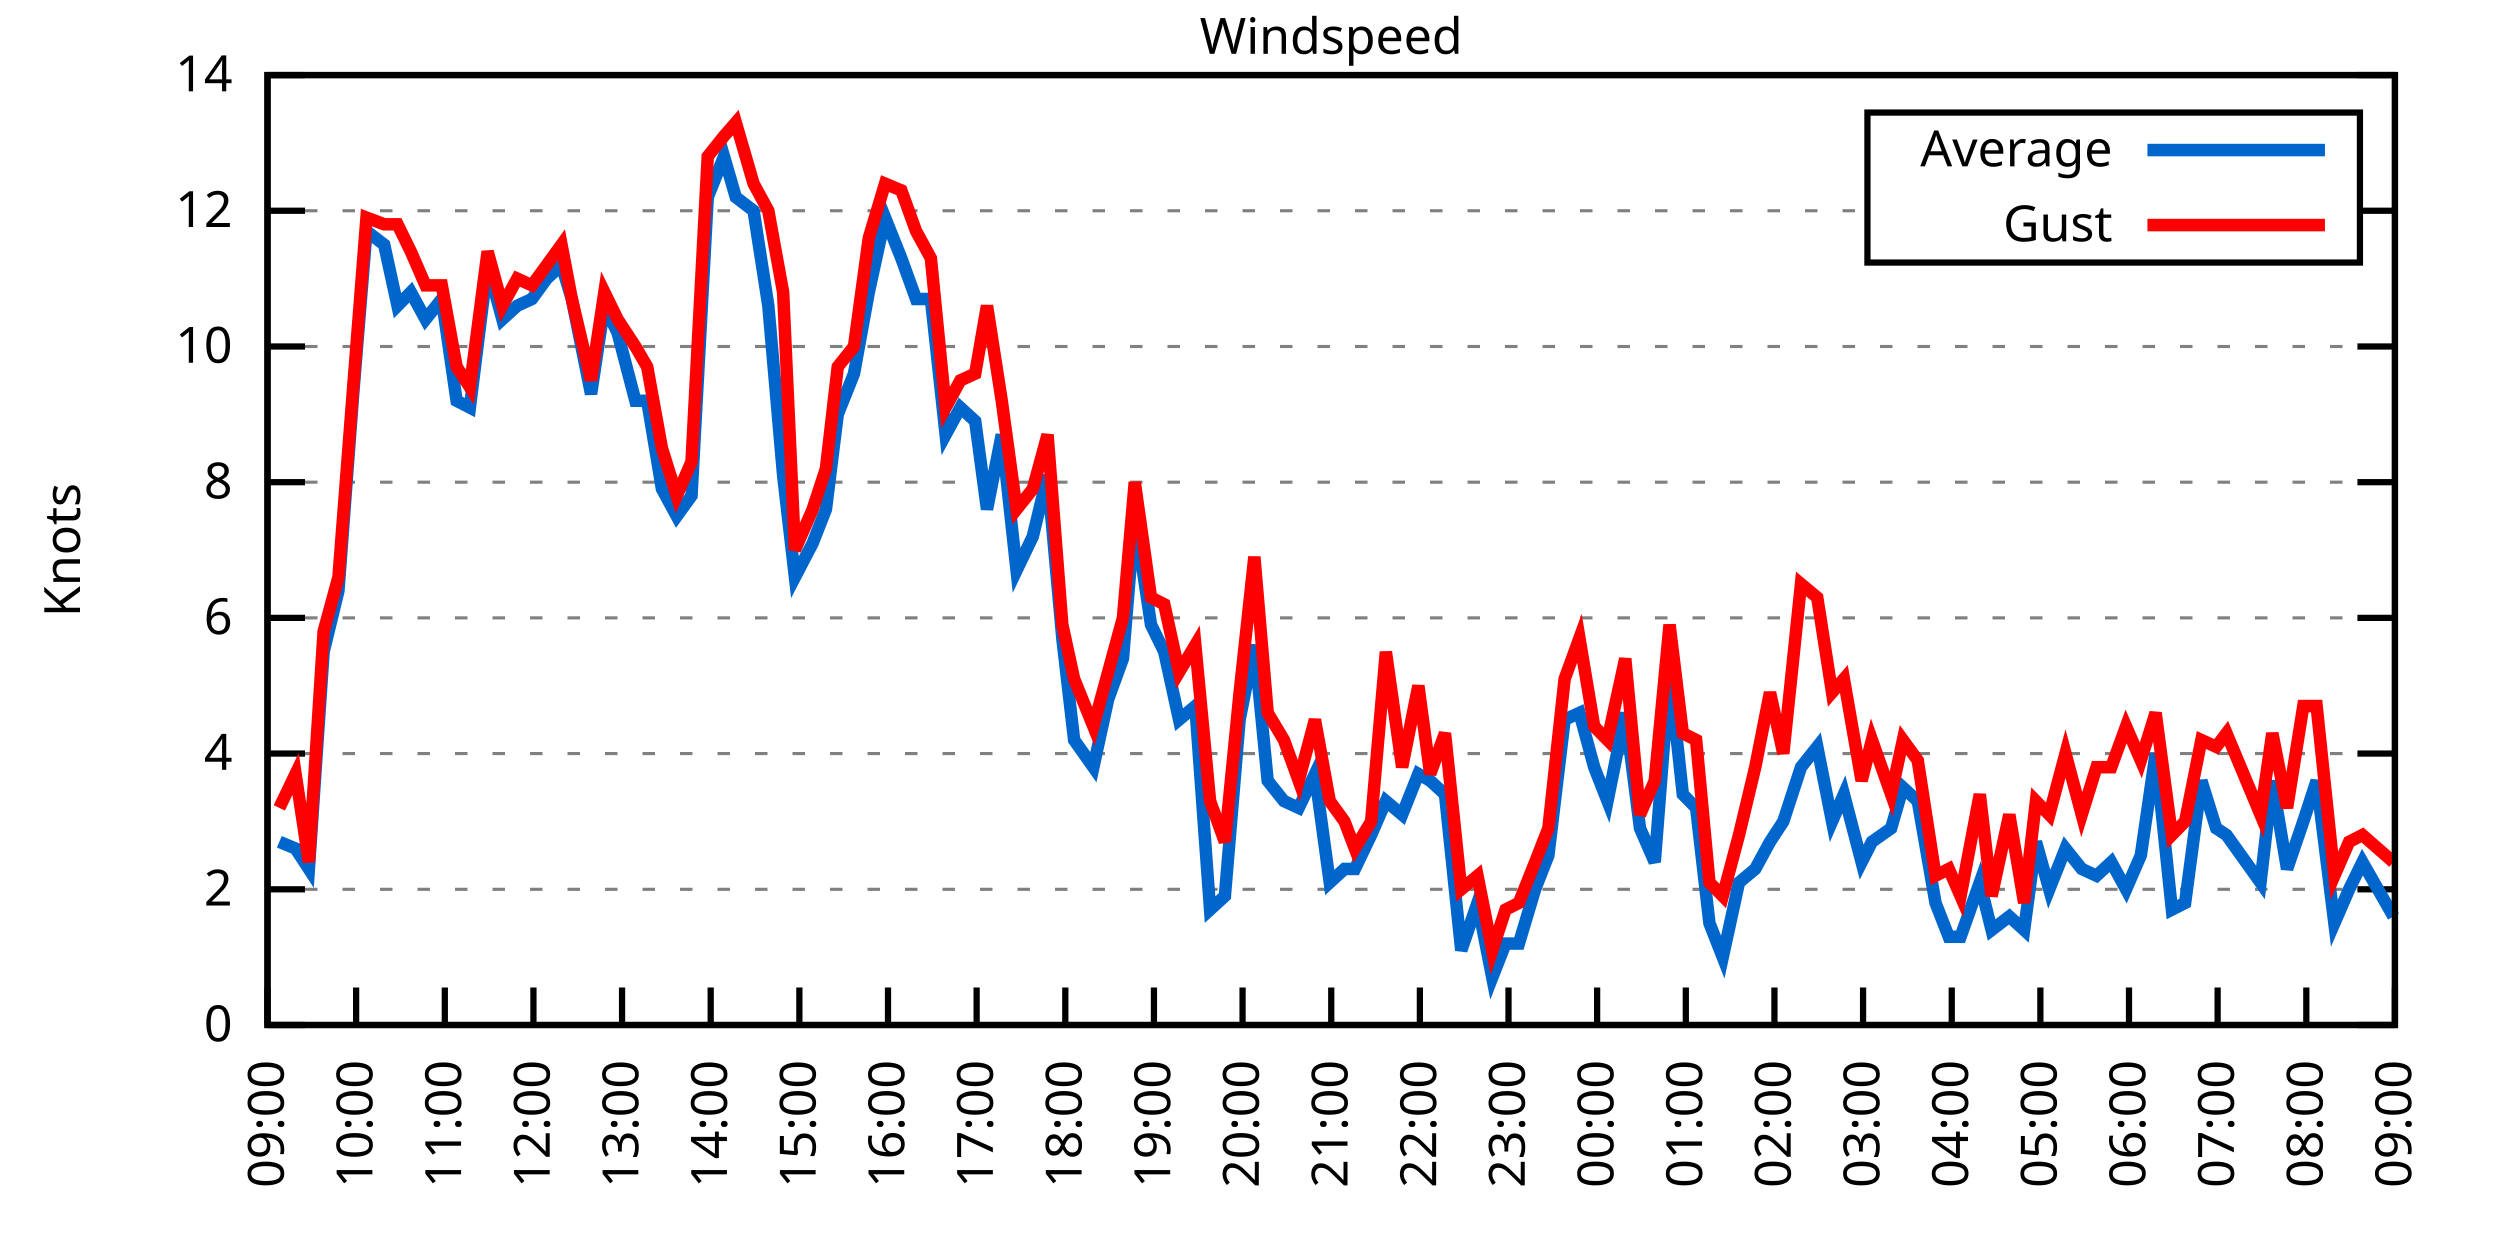
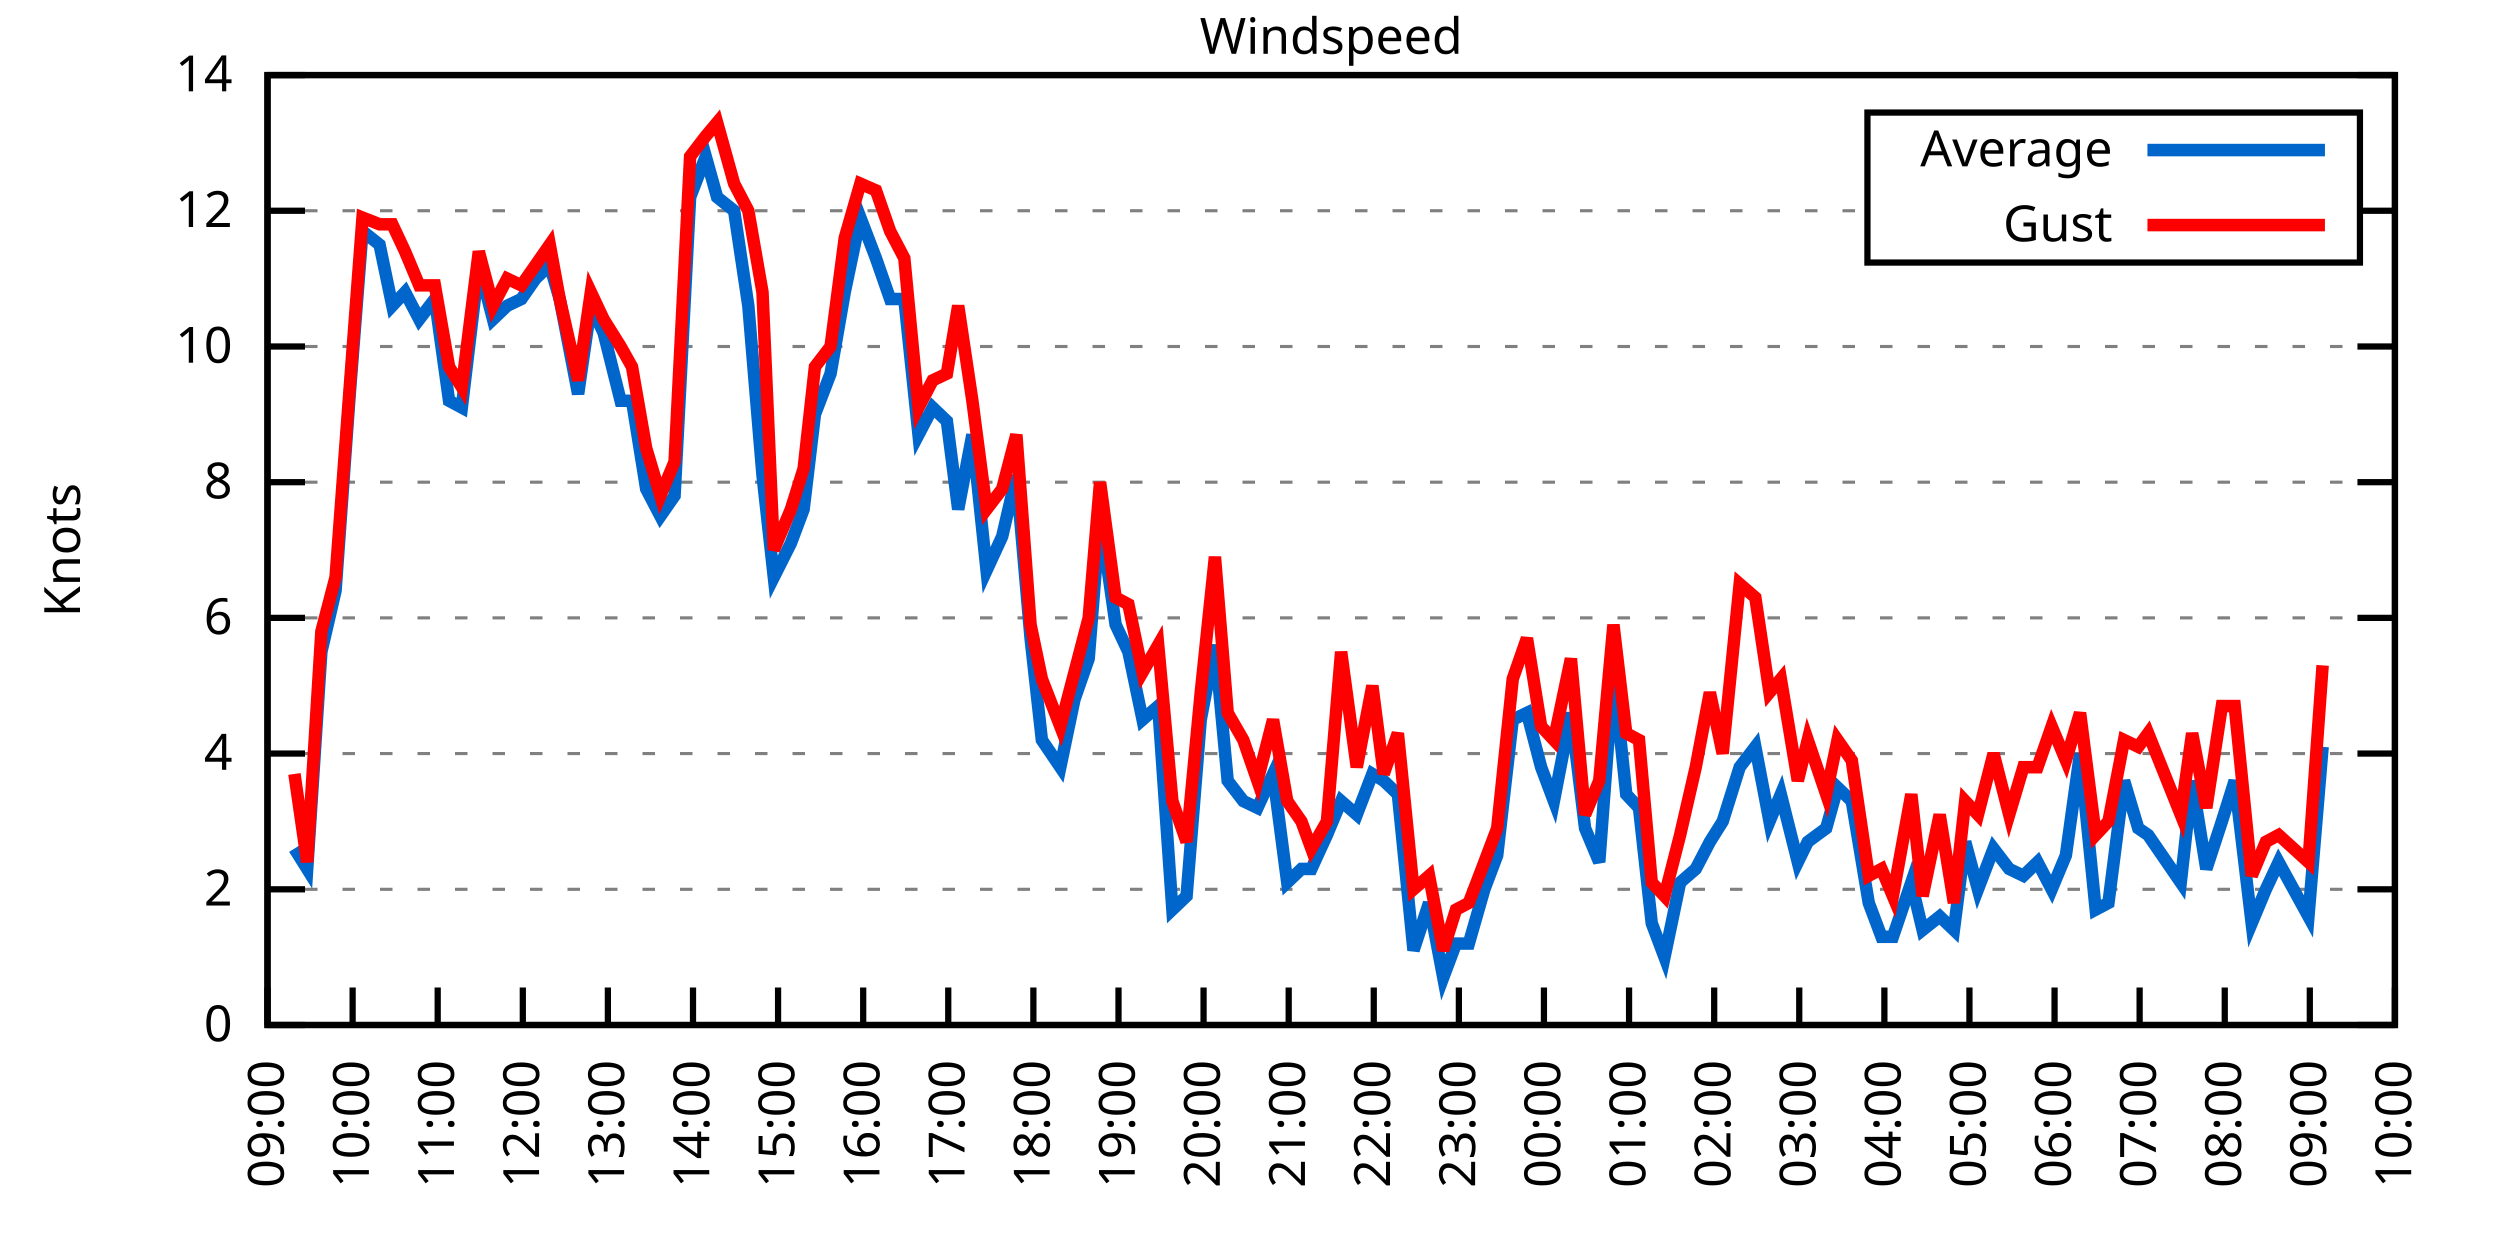
<svg xmlns="http://www.w3.org/2000/svg" xmlns:xlink="http://www.w3.org/1999/xlink" width="400" height="200" viewBox="0 0 400 200">
  <g id="gnuplot_canvas">
    <rect x="0" y="0" width="400" height="200" fill="none" />
    <defs>
      <circle id="gpDot" r="0.5" stroke-width="0.5" stroke="currentColor" />
      <path id="gpPt0" stroke-width="0.333" stroke="currentColor" d="M-1,0 h2 M0,-1 v2" />
      <path id="gpPt1" stroke-width="0.333" stroke="currentColor" d="M-1,-1 L1,1 M1,-1 L-1,1" />
      <path id="gpPt2" stroke-width="0.333" stroke="currentColor" d="M-1,0 L1,0 M0,-1 L0,1 M-1,-1 L1,1 M-1,1 L1,-1" />
      <rect id="gpPt3" stroke-width="0.333" stroke="currentColor" x="-1" y="-1" width="2" height="2" />
      <rect id="gpPt4" stroke-width="0.333" stroke="currentColor" fill="currentColor" x="-1" y="-1" width="2" height="2" />
      <circle id="gpPt5" stroke-width="0.333" stroke="currentColor" cx="0" cy="0" r="1" />
      <use xlink:href="#gpPt5" id="gpPt6" fill="currentColor" stroke="none" />
      <path id="gpPt7" stroke-width="0.333" stroke="currentColor" d="M0,-1.33 L-1.33,0.67 L1.33,0.67 z" />
      <use xlink:href="#gpPt7" id="gpPt8" fill="currentColor" stroke="none" />
      <use xlink:href="#gpPt7" id="gpPt9" stroke="currentColor" transform="rotate(180)" />
      <use xlink:href="#gpPt9" id="gpPt10" fill="currentColor" stroke="none" />
      <use xlink:href="#gpPt3" id="gpPt11" stroke="currentColor" transform="rotate(45)" />
      <use xlink:href="#gpPt11" id="gpPt12" fill="currentColor" stroke="none" />
      <path id="gpPt13" stroke-width="0.333" stroke="currentColor" d="M0,1.330 L1.265,0.411 L0.782,-1.067 L-0.782,-1.076 L-1.265,0.411 z" />
      <use xlink:href="#gpPt13" id="gpPt14" fill="currentColor" stroke="none" />
      <filter id="textbox" filterUnits="objectBoundingBox" x="0" y="0" height="1" width="1">
        <feFlood flood-color="white" flood-opacity="1" result="bgnd" />
        <feComposite in="SourceGraphic" in2="bgnd" operator="atop" />
      </filter>
      <filter id="greybox" filterUnits="objectBoundingBox" x="0" y="0" height="1" width="1">
        <feFlood flood-color="lightgrey" flood-opacity="1" result="grey" />
        <feComposite in="SourceGraphic" in2="grey" operator="atop" />
      </filter>
    </defs>
    <g fill="none" color="white" stroke="currentColor" stroke-width="1.00" stroke-linecap="butt" stroke-linejoin="miter">
</g>
    <g fill="none" color="black" stroke="currentColor" stroke-width="1.00" stroke-linecap="butt" stroke-linejoin="miter">
      <g stroke="none" shape-rendering="crispEdges">
        <polygon fill="rgb(255, 255, 255)" points="42.80,164.00 383.18,164.00 383.18,12.02 42.80,12.02 " />
      </g>
    </g>
    <g fill="none" color="black" stroke="currentColor" stroke-width="1.00" stroke-linecap="butt" stroke-linejoin="miter">
</g>
    <g fill="none" color="black" stroke="black" stroke-width="0.50" stroke-linecap="butt" stroke-linejoin="miter">
</g>
    <g fill="none" color="gray" stroke="currentColor" stroke-width="0.50" stroke-linecap="butt" stroke-linejoin="miter">
      <path stroke="gray" stroke-dasharray="2,4" class="gridline" d="M42.80,164.00 L383.19,164.00  " />
    </g>
    <g fill="none" color="gray" stroke="gray" stroke-width="1.00" stroke-linecap="butt" stroke-linejoin="miter">
</g>
    <g fill="none" color="black" stroke="currentColor" stroke-width="1.00" stroke-linecap="butt" stroke-linejoin="miter">
      <path stroke="black" d="M42.80,164.00 L48.80,164.00 M383.19,164.00 L377.19,164.00  " />
      <g transform="translate(37.20,166.60)" stroke="none" fill="black" font-family="Sans" font-size="8.00" text-anchor="end">
        <text>
          <tspan font-family="Sans"> 0</tspan>
        </text>
      </g>
    </g>
    <g fill="none" color="black" stroke="currentColor" stroke-width="1.00" stroke-linecap="butt" stroke-linejoin="miter">
</g>
    <g fill="none" color="black" stroke="black" stroke-width="0.50" stroke-linecap="butt" stroke-linejoin="miter">
</g>
    <g fill="none" color="gray" stroke="currentColor" stroke-width="0.50" stroke-linecap="butt" stroke-linejoin="miter">
      <path stroke="gray" stroke-dasharray="2,4" class="gridline" d="M42.80,142.29 L383.19,142.29  " />
    </g>
    <g fill="none" color="gray" stroke="gray" stroke-width="1.00" stroke-linecap="butt" stroke-linejoin="miter">
</g>
    <g fill="none" color="black" stroke="currentColor" stroke-width="1.00" stroke-linecap="butt" stroke-linejoin="miter">
      <path stroke="black" d="M42.80,142.29 L48.80,142.29 M383.19,142.29 L377.19,142.29  " />
      <g transform="translate(37.20,144.89)" stroke="none" fill="black" font-family="Sans" font-size="8.00" text-anchor="end">
        <text>
          <tspan font-family="Sans"> 2</tspan>
        </text>
      </g>
    </g>
    <g fill="none" color="black" stroke="currentColor" stroke-width="1.00" stroke-linecap="butt" stroke-linejoin="miter">
</g>
    <g fill="none" color="black" stroke="black" stroke-width="0.50" stroke-linecap="butt" stroke-linejoin="miter">
</g>
    <g fill="none" color="gray" stroke="currentColor" stroke-width="0.50" stroke-linecap="butt" stroke-linejoin="miter">
      <path stroke="gray" stroke-dasharray="2,4" class="gridline" d="M42.80,120.57 L383.19,120.57  " />
    </g>
    <g fill="none" color="gray" stroke="gray" stroke-width="1.00" stroke-linecap="butt" stroke-linejoin="miter">
</g>
    <g fill="none" color="black" stroke="currentColor" stroke-width="1.00" stroke-linecap="butt" stroke-linejoin="miter">
      <path stroke="black" d="M42.80,120.57 L48.80,120.57 M383.19,120.57 L377.19,120.57  " />
      <g transform="translate(37.20,123.17)" stroke="none" fill="black" font-family="Sans" font-size="8.00" text-anchor="end">
        <text>
          <tspan font-family="Sans"> 4</tspan>
        </text>
      </g>
    </g>
    <g fill="none" color="black" stroke="currentColor" stroke-width="1.00" stroke-linecap="butt" stroke-linejoin="miter">
</g>
    <g fill="none" color="black" stroke="black" stroke-width="0.50" stroke-linecap="butt" stroke-linejoin="miter">
</g>
    <g fill="none" color="gray" stroke="currentColor" stroke-width="0.50" stroke-linecap="butt" stroke-linejoin="miter">
      <path stroke="gray" stroke-dasharray="2,4" class="gridline" d="M42.80,98.86 L383.19,98.86  " />
    </g>
    <g fill="none" color="gray" stroke="gray" stroke-width="1.00" stroke-linecap="butt" stroke-linejoin="miter">
</g>
    <g fill="none" color="black" stroke="currentColor" stroke-width="1.00" stroke-linecap="butt" stroke-linejoin="miter">
      <path stroke="black" d="M42.80,98.86 L48.80,98.86 M383.19,98.86 L377.19,98.86  " />
      <g transform="translate(37.20,101.46)" stroke="none" fill="black" font-family="Sans" font-size="8.00" text-anchor="end">
        <text>
          <tspan font-family="Sans"> 6</tspan>
        </text>
      </g>
    </g>
    <g fill="none" color="black" stroke="currentColor" stroke-width="1.00" stroke-linecap="butt" stroke-linejoin="miter">
</g>
    <g fill="none" color="black" stroke="black" stroke-width="0.50" stroke-linecap="butt" stroke-linejoin="miter">
</g>
    <g fill="none" color="gray" stroke="currentColor" stroke-width="0.50" stroke-linecap="butt" stroke-linejoin="miter">
      <path stroke="gray" stroke-dasharray="2,4" class="gridline" d="M42.80,77.15 L383.19,77.15  " />
    </g>
    <g fill="none" color="gray" stroke="gray" stroke-width="1.00" stroke-linecap="butt" stroke-linejoin="miter">
</g>
    <g fill="none" color="black" stroke="currentColor" stroke-width="1.00" stroke-linecap="butt" stroke-linejoin="miter">
      <path stroke="black" d="M42.80,77.15 L48.80,77.15 M383.19,77.15 L377.19,77.15  " />
      <g transform="translate(37.20,79.75)" stroke="none" fill="black" font-family="Sans" font-size="8.00" text-anchor="end">
        <text>
          <tspan font-family="Sans"> 8</tspan>
        </text>
      </g>
    </g>
    <g fill="none" color="black" stroke="currentColor" stroke-width="1.00" stroke-linecap="butt" stroke-linejoin="miter">
</g>
    <g fill="none" color="black" stroke="black" stroke-width="0.50" stroke-linecap="butt" stroke-linejoin="miter">
</g>
    <g fill="none" color="gray" stroke="currentColor" stroke-width="0.50" stroke-linecap="butt" stroke-linejoin="miter">
      <path stroke="gray" stroke-dasharray="2,4" class="gridline" d="M42.80,55.44 L383.19,55.44  " />
    </g>
    <g fill="none" color="gray" stroke="gray" stroke-width="1.00" stroke-linecap="butt" stroke-linejoin="miter">
</g>
    <g fill="none" color="black" stroke="currentColor" stroke-width="1.00" stroke-linecap="butt" stroke-linejoin="miter">
      <path stroke="black" d="M42.80,55.44 L48.80,55.44 M383.19,55.44 L377.19,55.44  " />
      <g transform="translate(37.20,58.04)" stroke="none" fill="black" font-family="Sans" font-size="8.00" text-anchor="end">
        <text>
          <tspan font-family="Sans"> 10</tspan>
        </text>
      </g>
    </g>
    <g fill="none" color="black" stroke="currentColor" stroke-width="1.00" stroke-linecap="butt" stroke-linejoin="miter">
</g>
    <g fill="none" color="black" stroke="black" stroke-width="0.50" stroke-linecap="butt" stroke-linejoin="miter">
</g>
    <g fill="none" color="gray" stroke="currentColor" stroke-width="0.50" stroke-linecap="butt" stroke-linejoin="miter">
      <path stroke="gray" stroke-dasharray="2,4" class="gridline" d="M42.80,33.72 L298.79,33.72 M377.59,33.72 L383.19,33.72  " />
    </g>
    <g fill="none" color="gray" stroke="gray" stroke-width="1.00" stroke-linecap="butt" stroke-linejoin="miter">
</g>
    <g fill="none" color="black" stroke="currentColor" stroke-width="1.00" stroke-linecap="butt" stroke-linejoin="miter">
      <path stroke="black" d="M42.80,33.72 L48.80,33.72 M383.19,33.72 L377.19,33.72  " />
      <g transform="translate(37.20,36.32)" stroke="none" fill="black" font-family="Sans" font-size="8.00" text-anchor="end">
        <text>
          <tspan font-family="Sans"> 12</tspan>
        </text>
      </g>
    </g>
    <g fill="none" color="black" stroke="currentColor" stroke-width="1.00" stroke-linecap="butt" stroke-linejoin="miter">
</g>
    <g fill="none" color="black" stroke="black" stroke-width="0.50" stroke-linecap="butt" stroke-linejoin="miter">
</g>
    <g fill="none" color="gray" stroke="currentColor" stroke-width="0.50" stroke-linecap="butt" stroke-linejoin="miter">
      <path stroke="gray" stroke-dasharray="2,4" class="gridline" d="M42.80,12.01 L383.19,12.01  " />
    </g>
    <g fill="none" color="gray" stroke="gray" stroke-width="1.00" stroke-linecap="butt" stroke-linejoin="miter">
</g>
    <g fill="none" color="black" stroke="currentColor" stroke-width="1.00" stroke-linecap="butt" stroke-linejoin="miter">
      <path stroke="black" d="M42.80,12.01 L48.80,12.01 M383.19,12.01 L377.19,12.01  " />
      <g transform="translate(37.20,14.61)" stroke="none" fill="black" font-family="Sans" font-size="8.00" text-anchor="end">
        <text>
          <tspan font-family="Sans"> 14</tspan>
        </text>
      </g>
    </g>
    <g fill="none" color="black" stroke="currentColor" stroke-width="1.00" stroke-linecap="butt" stroke-linejoin="miter">
      <path stroke="black" d="M42.80,164.00 L42.80,158.00  " />
      <g transform="translate(45.40,169.60) rotate(270.00)" stroke="none" fill="black" font-family="Sans" font-size="8.00" text-anchor="end">
        <text>
          <tspan font-family="Sans">09:00</tspan>
        </text>
      </g>
    </g>
    <g fill="none" color="black" stroke="currentColor" stroke-width="1.00" stroke-linecap="butt" stroke-linejoin="miter">
-       <path stroke="black" d="M56.98,164.00 L56.98,158.00  " />
-       <g transform="translate(59.58,169.60) rotate(270.00)" stroke="none" fill="black" font-family="Sans" font-size="8.00" text-anchor="end">
+       <path stroke="black" d="M56.42,164.00 L56.42,158.00  " />
+       <g transform="translate(59.02,169.60) rotate(270.00)" stroke="none" fill="black" font-family="Sans" font-size="8.00" text-anchor="end">
        <text>
          <tspan font-family="Sans">10:00</tspan>
        </text>
      </g>
    </g>
    <g fill="none" color="black" stroke="currentColor" stroke-width="1.00" stroke-linecap="butt" stroke-linejoin="miter">
-       <path stroke="black" d="M71.17,164.00 L71.17,158.00  " />
-       <g transform="translate(73.77,169.60) rotate(270.00)" stroke="none" fill="black" font-family="Sans" font-size="8.00" text-anchor="end">
+       <path stroke="black" d="M70.03,164.00 L70.03,158.00  " />
+       <g transform="translate(72.63,169.60) rotate(270.00)" stroke="none" fill="black" font-family="Sans" font-size="8.00" text-anchor="end">
        <text>
          <tspan font-family="Sans">11:00</tspan>
        </text>
      </g>
    </g>
    <g fill="none" color="black" stroke="currentColor" stroke-width="1.00" stroke-linecap="butt" stroke-linejoin="miter">
-       <path stroke="black" d="M85.35,164.00 L85.35,158.00  " />
-       <g transform="translate(87.95,169.60) rotate(270.00)" stroke="none" fill="black" font-family="Sans" font-size="8.00" text-anchor="end">
+       <path stroke="black" d="M83.65,164.00 L83.65,158.00  " />
+       <g transform="translate(86.25,169.60) rotate(270.00)" stroke="none" fill="black" font-family="Sans" font-size="8.00" text-anchor="end">
        <text>
          <tspan font-family="Sans">12:00</tspan>
        </text>
      </g>
    </g>
    <g fill="none" color="black" stroke="currentColor" stroke-width="1.00" stroke-linecap="butt" stroke-linejoin="miter">
-       <path stroke="black" d="M99.53,164.00 L99.53,158.00  " />
-       <g transform="translate(102.13,169.60) rotate(270.00)" stroke="none" fill="black" font-family="Sans" font-size="8.00" text-anchor="end">
+       <path stroke="black" d="M97.26,164.00 L97.26,158.00  " />
+       <g transform="translate(99.86,169.60) rotate(270.00)" stroke="none" fill="black" font-family="Sans" font-size="8.00" text-anchor="end">
        <text>
          <tspan font-family="Sans">13:00</tspan>
        </text>
      </g>
    </g>
    <g fill="none" color="black" stroke="currentColor" stroke-width="1.00" stroke-linecap="butt" stroke-linejoin="miter">
-       <path stroke="black" d="M113.71,164.00 L113.71,158.00  " />
-       <g transform="translate(116.31,169.60) rotate(270.00)" stroke="none" fill="black" font-family="Sans" font-size="8.00" text-anchor="end">
+       <path stroke="black" d="M110.88,164.00 L110.88,158.00  " />
+       <g transform="translate(113.48,169.60) rotate(270.00)" stroke="none" fill="black" font-family="Sans" font-size="8.00" text-anchor="end">
        <text>
          <tspan font-family="Sans">14:00</tspan>
        </text>
      </g>
    </g>
    <g fill="none" color="black" stroke="currentColor" stroke-width="1.00" stroke-linecap="butt" stroke-linejoin="miter">
-       <path stroke="black" d="M127.90,164.00 L127.90,158.00  " />
-       <g transform="translate(130.50,169.60) rotate(270.00)" stroke="none" fill="black" font-family="Sans" font-size="8.00" text-anchor="end">
+       <path stroke="black" d="M124.49,164.00 L124.49,158.00  " />
+       <g transform="translate(127.09,169.60) rotate(270.00)" stroke="none" fill="black" font-family="Sans" font-size="8.00" text-anchor="end">
        <text>
          <tspan font-family="Sans">15:00</tspan>
        </text>
      </g>
    </g>
    <g fill="none" color="black" stroke="currentColor" stroke-width="1.00" stroke-linecap="butt" stroke-linejoin="miter">
-       <path stroke="black" d="M142.08,164.00 L142.08,158.00  " />
-       <g transform="translate(144.68,169.60) rotate(270.00)" stroke="none" fill="black" font-family="Sans" font-size="8.00" text-anchor="end">
+       <path stroke="black" d="M138.11,164.00 L138.11,158.00  " />
+       <g transform="translate(140.71,169.60) rotate(270.00)" stroke="none" fill="black" font-family="Sans" font-size="8.00" text-anchor="end">
        <text>
          <tspan font-family="Sans">16:00</tspan>
        </text>
      </g>
    </g>
    <g fill="none" color="black" stroke="currentColor" stroke-width="1.00" stroke-linecap="butt" stroke-linejoin="miter">
-       <path stroke="black" d="M156.26,164.00 L156.26,158.00  " />
-       <g transform="translate(158.86,169.60) rotate(270.00)" stroke="none" fill="black" font-family="Sans" font-size="8.00" text-anchor="end">
+       <path stroke="black" d="M151.72,164.00 L151.72,158.00  " />
+       <g transform="translate(154.32,169.60) rotate(270.00)" stroke="none" fill="black" font-family="Sans" font-size="8.00" text-anchor="end">
        <text>
          <tspan font-family="Sans">17:00</tspan>
        </text>
      </g>
    </g>
    <g fill="none" color="black" stroke="currentColor" stroke-width="1.00" stroke-linecap="butt" stroke-linejoin="miter">
-       <path stroke="black" d="M170.45,164.00 L170.45,158.00  " />
-       <g transform="translate(173.05,169.60) rotate(270.00)" stroke="none" fill="black" font-family="Sans" font-size="8.00" text-anchor="end">
+       <path stroke="black" d="M165.34,164.00 L165.34,158.00  " />
+       <g transform="translate(167.94,169.60) rotate(270.00)" stroke="none" fill="black" font-family="Sans" font-size="8.00" text-anchor="end">
        <text>
          <tspan font-family="Sans">18:00</tspan>
        </text>
      </g>
    </g>
    <g fill="none" color="black" stroke="currentColor" stroke-width="1.00" stroke-linecap="butt" stroke-linejoin="miter">
-       <path stroke="black" d="M184.63,164.00 L184.63,158.00  " />
-       <g transform="translate(187.23,169.60) rotate(270.00)" stroke="none" fill="black" font-family="Sans" font-size="8.00" text-anchor="end">
+       <path stroke="black" d="M178.96,164.00 L178.96,158.00  " />
+       <g transform="translate(181.56,169.60) rotate(270.00)" stroke="none" fill="black" font-family="Sans" font-size="8.00" text-anchor="end">
        <text>
          <tspan font-family="Sans">19:00</tspan>
        </text>
      </g>
    </g>
    <g fill="none" color="black" stroke="currentColor" stroke-width="1.00" stroke-linecap="butt" stroke-linejoin="miter">
-       <path stroke="black" d="M198.81,164.00 L198.81,158.00  " />
-       <g transform="translate(201.41,169.60) rotate(270.00)" stroke="none" fill="black" font-family="Sans" font-size="8.00" text-anchor="end">
+       <path stroke="black" d="M192.57,164.00 L192.57,158.00  " />
+       <g transform="translate(195.17,169.60) rotate(270.00)" stroke="none" fill="black" font-family="Sans" font-size="8.00" text-anchor="end">
        <text>
          <tspan font-family="Sans">20:00</tspan>
        </text>
      </g>
    </g>
    <g fill="none" color="black" stroke="currentColor" stroke-width="1.00" stroke-linecap="butt" stroke-linejoin="miter">
-       <path stroke="black" d="M213.00,164.00 L213.00,158.00  " />
-       <g transform="translate(215.60,169.60) rotate(270.00)" stroke="none" fill="black" font-family="Sans" font-size="8.00" text-anchor="end">
+       <path stroke="black" d="M206.19,164.00 L206.19,158.00  " />
+       <g transform="translate(208.79,169.60) rotate(270.00)" stroke="none" fill="black" font-family="Sans" font-size="8.00" text-anchor="end">
        <text>
          <tspan font-family="Sans">21:00</tspan>
        </text>
      </g>
    </g>
    <g fill="none" color="black" stroke="currentColor" stroke-width="1.00" stroke-linecap="butt" stroke-linejoin="miter">
-       <path stroke="black" d="M227.18,164.00 L227.18,158.00  " />
-       <g transform="translate(229.78,169.60) rotate(270.00)" stroke="none" fill="black" font-family="Sans" font-size="8.00" text-anchor="end">
+       <path stroke="black" d="M219.80,164.00 L219.80,158.00  " />
+       <g transform="translate(222.40,169.60) rotate(270.00)" stroke="none" fill="black" font-family="Sans" font-size="8.00" text-anchor="end">
        <text>
          <tspan font-family="Sans">22:00</tspan>
        </text>
      </g>
    </g>
    <g fill="none" color="black" stroke="currentColor" stroke-width="1.00" stroke-linecap="butt" stroke-linejoin="miter">
-       <path stroke="black" d="M241.36,164.00 L241.36,158.00  " />
-       <g transform="translate(243.96,169.60) rotate(270.00)" stroke="none" fill="black" font-family="Sans" font-size="8.00" text-anchor="end">
+       <path stroke="black" d="M233.42,164.00 L233.42,158.00  " />
+       <g transform="translate(236.02,169.60) rotate(270.00)" stroke="none" fill="black" font-family="Sans" font-size="8.00" text-anchor="end">
        <text>
          <tspan font-family="Sans">23:00</tspan>
        </text>
      </g>
    </g>
    <g fill="none" color="black" stroke="currentColor" stroke-width="1.00" stroke-linecap="butt" stroke-linejoin="miter">
-       <path stroke="black" d="M255.54,164.00 L255.54,158.00  " />
-       <g transform="translate(258.14,169.60) rotate(270.00)" stroke="none" fill="black" font-family="Sans" font-size="8.00" text-anchor="end">
+       <path stroke="black" d="M247.03,164.00 L247.03,158.00  " />
+       <g transform="translate(249.63,169.60) rotate(270.00)" stroke="none" fill="black" font-family="Sans" font-size="8.00" text-anchor="end">
        <text>
          <tspan font-family="Sans">00:00</tspan>
        </text>
      </g>
    </g>
    <g fill="none" color="black" stroke="currentColor" stroke-width="1.00" stroke-linecap="butt" stroke-linejoin="miter">
-       <path stroke="black" d="M269.73,164.00 L269.73,158.00  " />
-       <g transform="translate(272.33,169.60) rotate(270.00)" stroke="none" fill="black" font-family="Sans" font-size="8.00" text-anchor="end">
+       <path stroke="black" d="M260.65,164.00 L260.65,158.00  " />
+       <g transform="translate(263.25,169.60) rotate(270.00)" stroke="none" fill="black" font-family="Sans" font-size="8.00" text-anchor="end">
        <text>
          <tspan font-family="Sans">01:00</tspan>
        </text>
      </g>
    </g>
    <g fill="none" color="black" stroke="currentColor" stroke-width="1.00" stroke-linecap="butt" stroke-linejoin="miter">
-       <path stroke="black" d="M283.91,164.00 L283.91,158.00  " />
-       <g transform="translate(286.51,169.60) rotate(270.00)" stroke="none" fill="black" font-family="Sans" font-size="8.00" text-anchor="end">
+       <path stroke="black" d="M274.27,164.00 L274.27,158.00  " />
+       <g transform="translate(276.87,169.60) rotate(270.00)" stroke="none" fill="black" font-family="Sans" font-size="8.00" text-anchor="end">
        <text>
          <tspan font-family="Sans">02:00</tspan>
        </text>
      </g>
    </g>
    <g fill="none" color="black" stroke="currentColor" stroke-width="1.00" stroke-linecap="butt" stroke-linejoin="miter">
-       <path stroke="black" d="M298.09,164.00 L298.09,158.00  " />
-       <g transform="translate(300.69,169.60) rotate(270.00)" stroke="none" fill="black" font-family="Sans" font-size="8.00" text-anchor="end">
+       <path stroke="black" d="M287.88,164.00 L287.88,158.00  " />
+       <g transform="translate(290.48,169.60) rotate(270.00)" stroke="none" fill="black" font-family="Sans" font-size="8.00" text-anchor="end">
        <text>
          <tspan font-family="Sans">03:00</tspan>
        </text>
      </g>
    </g>
    <g fill="none" color="black" stroke="currentColor" stroke-width="1.00" stroke-linecap="butt" stroke-linejoin="miter">
-       <path stroke="black" d="M312.28,164.00 L312.28,158.00  " />
-       <g transform="translate(314.88,169.60) rotate(270.00)" stroke="none" fill="black" font-family="Sans" font-size="8.00" text-anchor="end">
+       <path stroke="black" d="M301.50,164.00 L301.50,158.00  " />
+       <g transform="translate(304.10,169.60) rotate(270.00)" stroke="none" fill="black" font-family="Sans" font-size="8.00" text-anchor="end">
        <text>
          <tspan font-family="Sans">04:00</tspan>
        </text>
      </g>
    </g>
    <g fill="none" color="black" stroke="currentColor" stroke-width="1.00" stroke-linecap="butt" stroke-linejoin="miter">
-       <path stroke="black" d="M326.46,164.00 L326.46,158.00  " />
-       <g transform="translate(329.06,169.60) rotate(270.00)" stroke="none" fill="black" font-family="Sans" font-size="8.00" text-anchor="end">
+       <path stroke="black" d="M315.11,164.00 L315.11,158.00  " />
+       <g transform="translate(317.71,169.60) rotate(270.00)" stroke="none" fill="black" font-family="Sans" font-size="8.00" text-anchor="end">
        <text>
          <tspan font-family="Sans">05:00</tspan>
        </text>
      </g>
    </g>
    <g fill="none" color="black" stroke="currentColor" stroke-width="1.00" stroke-linecap="butt" stroke-linejoin="miter">
-       <path stroke="black" d="M340.64,164.00 L340.64,158.00  " />
-       <g transform="translate(343.24,169.60) rotate(270.00)" stroke="none" fill="black" font-family="Sans" font-size="8.00" text-anchor="end">
+       <path stroke="black" d="M328.73,164.00 L328.73,158.00  " />
+       <g transform="translate(331.33,169.60) rotate(270.00)" stroke="none" fill="black" font-family="Sans" font-size="8.00" text-anchor="end">
        <text>
          <tspan font-family="Sans">06:00</tspan>
        </text>
      </g>
    </g>
    <g fill="none" color="black" stroke="currentColor" stroke-width="1.00" stroke-linecap="butt" stroke-linejoin="miter">
-       <path stroke="black" d="M354.82,164.00 L354.82,158.00  " />
-       <g transform="translate(357.42,169.60) rotate(270.00)" stroke="none" fill="black" font-family="Sans" font-size="8.00" text-anchor="end">
+       <path stroke="black" d="M342.34,164.00 L342.34,158.00  " />
+       <g transform="translate(344.94,169.60) rotate(270.00)" stroke="none" fill="black" font-family="Sans" font-size="8.00" text-anchor="end">
        <text>
          <tspan font-family="Sans">07:00</tspan>
        </text>
      </g>
    </g>
    <g fill="none" color="black" stroke="currentColor" stroke-width="1.00" stroke-linecap="butt" stroke-linejoin="miter">
-       <path stroke="black" d="M369.01,164.00 L369.01,158.00  " />
-       <g transform="translate(371.61,169.60) rotate(270.00)" stroke="none" fill="black" font-family="Sans" font-size="8.00" text-anchor="end">
+       <path stroke="black" d="M355.96,164.00 L355.96,158.00  " />
+       <g transform="translate(358.56,169.60) rotate(270.00)" stroke="none" fill="black" font-family="Sans" font-size="8.00" text-anchor="end">
        <text>
          <tspan font-family="Sans">08:00</tspan>
+         </text>
+       </g>
+     </g>
+     <g fill="none" color="black" stroke="currentColor" stroke-width="1.00" stroke-linecap="butt" stroke-linejoin="miter">
+       <path stroke="black" d="M369.57,164.00 L369.57,158.00  " />
+       <g transform="translate(372.17,169.60) rotate(270.00)" stroke="none" fill="black" font-family="Sans" font-size="8.00" text-anchor="end">
+         <text>
+           <tspan font-family="Sans">09:00</tspan>
        </text>
      </g>
    </g>
    <g fill="none" color="black" stroke="currentColor" stroke-width="1.00" stroke-linecap="butt" stroke-linejoin="miter">
      <path stroke="black" d="M383.19,164.00 L383.19,158.00  " />
      <g transform="translate(385.79,169.60) rotate(270.00)" stroke="none" fill="black" font-family="Sans" font-size="8.00" text-anchor="end">
        <text>
-           <tspan font-family="Sans">09:00</tspan>
+           <tspan font-family="Sans">10:00</tspan>
        </text>
      </g>
    </g>
    <g fill="none" color="black" stroke="currentColor" stroke-width="1.00" stroke-linecap="butt" stroke-linejoin="miter">
</g>
    <g fill="none" color="black" stroke="currentColor" stroke-width="1.00" stroke-linecap="butt" stroke-linejoin="miter">
      <path stroke="black" d="M42.80,12.01 L42.80,164.00 L383.19,164.00 L383.19,12.01 L42.80,12.01 Z  " />
    </g>
    <g fill="none" color="black" stroke="currentColor" stroke-width="1.00" stroke-linecap="butt" stroke-linejoin="miter">
</g>
    <g fill="none" color="black" stroke="currentColor" stroke-width="1.00" stroke-linecap="butt" stroke-linejoin="miter">
      <path stroke="black" d="M298.79,42.01 L298.79,18.01 L377.59,18.01 L377.59,42.01 L298.79,42.01 Z  " />
    </g>
    <g id="Windspeed_plot_1">
      <g fill="none" color="white" stroke="black" stroke-width="2.00" stroke-linecap="butt" stroke-linejoin="miter">
</g>
      <g fill="none" color="black" stroke="currentColor" stroke-width="2.00" stroke-linecap="butt" stroke-linejoin="miter">
        <g transform="translate(337.99,26.61)" stroke="none" fill="black" font-family="Sans" font-size="8.00" text-anchor="end">
          <text>
            <tspan font-family="Sans">Average</tspan>
          </text>
        </g>
      </g>
      <g fill="none" color="black" stroke="currentColor" stroke-width="2.00" stroke-linecap="butt" stroke-linejoin="miter">
-         <path stroke="rgb(  0, 102, 204)" d="M343.59,24.01 L371.99,24.01 M44.69,134.69 L47.29,135.77 L49.42,139.03 L51.78,104.29 L54.15,94.52 L56.51,63.04   L58.64,36.98 L61.47,39.15 L63.60,48.92 L65.73,46.75 L68.09,51.09 L70.69,47.84 L73.06,64.12 L75.18,65.21   L78.02,42.41 L80.38,51.09 L82.75,48.92 L85.11,47.84 L87.48,44.58 L89.84,42.41 L91.49,47.84 L94.57,63.04   L96.70,48.92 L98.82,53.26 L101.66,64.12 L103.55,64.12 L105.91,78.23 L108.28,82.58 L110.64,79.32 L113.24,31.55   L115.84,25.04 L117.73,31.55 L120.57,33.72 L122.93,48.92 L125.30,76.06 L127.19,92.35 L130.02,86.92 L132.15,81.49   L134.04,66.29 L136.64,59.78 L139.01,46.75 L141.61,34.81 L144.21,41.32 L146.57,47.84 L148.94,47.84 L151.30,69.55   L153.66,65.21 L156.03,67.38 L157.92,81.49 L160.28,69.55 L162.65,91.26 L165.25,85.83 L167.61,76.06 L169.97,102.12   L171.86,118.40 L174.94,122.75 L177.30,111.89 L179.67,105.38 L181.56,82.58 L184.16,99.95 L186.28,104.29 L188.65,115.15   L191.25,112.97 L193.61,145.54 L195.98,143.37 L198.34,115.15 L200.70,103.20 L202.83,124.92 L205.43,128.17 L207.79,129.26   L210.39,123.83 L212.76,141.20 L215.12,139.03 L216.78,139.03 L219.38,133.60 L221.74,128.17 L224.34,130.35 L226.94,123.83   L228.83,124.92 L231.20,127.09 L233.80,152.06 L236.40,144.46 L238.76,156.40 L240.89,150.97 L243.02,150.97 L245.62,142.29   L247.74,136.86 L250.34,115.15 L252.71,114.06 L255.07,122.75 L257.20,128.17 L260.04,114.06 L262.40,132.52 L264.76,137.94   L267.13,107.55 L269.25,127.09 L271.38,129.26 L273.51,147.72 L275.64,153.14 L278.24,141.20 L280.84,139.03 L283.20,134.69   L285.33,131.43 L288.16,122.75 L290.76,119.49 L293.13,131.43 L295.02,127.09 L297.86,137.94 L299.51,134.69 L302.58,132.52   L304.47,126.00 L306.84,128.17 L309.68,144.46 L311.80,149.89 L313.69,149.89 L316.77,141.20 L318.66,148.80 L321.49,146.63   L323.86,148.80 L325.75,134.69 L327.88,142.29 L330.48,135.77 L333.08,139.03 L335.44,140.12 L337.80,137.94 L340.17,142.29   L342.53,136.86 L344.90,120.57 L347.50,145.54 L349.62,144.46 L352.22,124.92 L354.59,132.52 L356.24,133.60 L361.68,141.20   L363.57,124.92 L365.93,139.03 L368.53,131.43 L370.66,124.92 L373.50,147.72 L375.86,142.29 L377.99,137.94 L382.95,146.63    " />
+         <path stroke="rgb(  0, 102, 204)" d="M343.59,24.01 L371.99,24.01 M47.11,135.77 L49.15,139.03 L51.42,104.29 L53.69,94.52 L55.96,63.04 L58.00,36.98   L60.73,39.15 L62.77,48.92 L64.81,46.75 L67.08,51.09 L69.58,47.84 L71.85,64.12 L73.89,65.21 L76.61,42.41   L78.88,51.09 L81.15,48.92 L83.42,47.84 L85.69,44.58 L87.96,42.41 L89.55,47.84 L92.50,63.04 L94.54,48.92   L96.58,53.26 L99.30,64.12 L101.12,64.12 L103.39,78.23 L105.66,82.58 L107.93,79.32 L110.42,31.55 L112.92,25.04   L114.74,31.55 L117.46,33.72 L119.73,48.92 L122.00,76.06 L123.81,92.35 L126.54,86.92 L128.58,81.49 L130.39,66.29   L132.89,59.78 L135.16,46.75 L137.66,34.81 L140.15,41.32 L142.42,47.84 L144.69,47.84 L146.96,69.55 L149.23,65.21   L151.50,67.38 L153.31,81.49 L155.58,69.55 L157.85,91.26 L160.35,85.83 L162.62,76.06 L164.89,102.12 L166.70,118.40   L169.65,122.75 L171.92,111.89 L174.19,105.38 L176.01,82.58 L178.50,99.95 L180.54,104.29 L182.81,115.15 L185.31,112.97   L187.58,145.54 L189.85,143.37 L192.12,115.15 L194.39,103.20 L196.43,124.92 L198.93,128.17 L201.19,129.26 L203.69,123.83   L205.96,141.20 L208.23,139.03 L209.82,139.03 L212.31,133.60 L214.58,128.17 L217.08,130.35 L219.58,123.83 L221.39,124.92   L223.66,127.09 L226.16,152.06 L228.65,144.46 L230.92,156.40 L232.96,150.97 L235.01,150.97 L237.50,142.29 L239.55,136.86   L242.04,115.15 L244.31,114.06 L246.58,122.75 L248.62,128.17 L251.35,114.06 L253.61,132.52 L255.88,137.94 L258.15,107.55   L260.20,127.09 L262.24,129.26 L264.28,147.72 L266.32,153.14 L268.82,141.20 L271.32,139.03 L273.58,134.69 L275.63,131.43   L278.35,122.75 L280.85,119.49 L283.12,131.43 L284.93,127.09 L287.65,137.94 L289.24,134.69 L292.19,132.52 L294.01,126.00   L296.28,128.17 L299.00,144.46 L301.04,149.89 L302.86,149.89 L305.81,141.20 L307.62,148.80 L310.35,146.63 L312.62,148.80   L314.43,134.69 L316.47,142.29 L318.97,135.77 L321.47,139.03 L323.74,140.12 L326.00,137.94 L328.27,142.29 L330.54,136.86   L332.81,120.57 L335.31,145.54 L337.35,144.46 L339.85,124.92 L342.12,132.52 L343.70,133.60 L348.92,141.20 L350.74,124.92   L353.01,139.03 L355.50,131.43 L357.55,124.92 L360.27,147.72 L362.54,142.29 L364.58,137.94 L369.35,146.63 L371.62,119.49    " />
      </g>
    </g>
    <g id="Windspeed_plot_2">
      <g fill="none" color="black" stroke="currentColor" stroke-width="2.00" stroke-linecap="butt" stroke-linejoin="miter">
        <g transform="translate(337.99,38.61)" stroke="none" fill="black" font-family="Sans" font-size="8.00" text-anchor="end">
          <text>
            <tspan font-family="Sans">Gust</tspan>
          </text>
        </g>
      </g>
      <g fill="none" color="black" stroke="currentColor" stroke-width="2.00" stroke-linecap="butt" stroke-linejoin="miter">
-         <path stroke="rgb(255,   0,   0)" d="M343.59,36.01 L371.99,36.01 M44.69,129.26 L47.29,123.83 L49.42,137.94 L51.78,101.03 L54.15,92.35 L56.51,61.95   L58.64,34.81 L61.47,35.89 L63.60,35.89 L65.73,40.24 L68.09,45.66 L70.69,45.66 L73.06,58.69 L75.18,61.95   L78.02,40.24 L80.38,48.92 L82.75,44.58 L85.11,45.66 L87.48,42.41 L89.84,39.15 L91.49,47.84 L94.57,60.86   L96.70,46.75 L98.82,51.09 L101.66,55.44 L103.55,58.69 L105.91,71.72 L108.28,79.32 L110.64,73.89 L113.24,25.04   L115.84,21.78 L117.73,19.61 L120.57,29.38 L122.93,33.72 L125.30,46.75 L127.19,88.00 L130.02,81.49 L132.15,74.98   L134.04,58.69 L136.64,55.44 L139.01,38.07 L141.61,29.38 L144.21,30.47 L146.57,36.98 L148.94,41.32 L151.30,65.21   L153.66,60.86 L156.03,59.78 L157.92,48.92 L160.28,64.12 L162.65,81.49 L165.25,78.23 L167.61,69.55 L169.97,99.95   L171.86,108.63 L174.94,116.23 L177.30,107.55 L179.67,98.86 L181.56,77.15 L184.16,95.60 L186.28,96.69 L188.65,107.55   L191.25,103.20 L193.61,128.17 L195.98,134.69 L198.34,110.80 L200.70,89.09 L202.83,114.06 L205.43,118.40 L207.79,124.92   L210.39,115.15 L212.76,128.17 L215.12,131.43 L216.78,135.77 L219.38,131.43 L221.74,104.29 L224.34,122.75 L226.94,109.72   L228.83,123.83 L231.20,117.32 L233.80,142.29 L236.40,140.12 L238.76,152.06 L240.89,145.54 L243.02,144.46 L245.62,137.94   L247.74,132.52 L250.34,108.63 L252.71,102.12 L255.07,116.23 L257.20,118.40 L260.04,105.38 L262.40,130.35 L264.76,124.92   L267.13,99.95 L269.25,117.32 L271.38,118.40 L273.51,141.20 L275.64,143.37 L278.24,133.60 L280.84,122.75 L283.20,110.80   L285.33,120.57 L288.16,93.43 L290.76,95.60 L293.13,110.80 L295.02,108.63 L297.86,124.92 L299.51,118.40 L302.58,127.09   L304.47,118.40 L306.84,121.66 L309.68,140.12 L311.80,139.03 L313.69,143.37 L316.77,127.09 L318.66,143.37 L321.49,130.35   L323.86,144.46 L325.75,128.17 L327.88,130.35 L330.48,120.57 L333.08,130.35 L335.44,122.75 L337.80,122.75 L340.17,116.23   L342.53,121.66 L344.90,114.06 L347.50,133.60 L349.62,131.43 L352.22,118.40 L354.59,119.49 L356.24,117.32 L361.68,130.35   L363.57,117.32 L365.93,129.26 L368.53,112.97 L370.66,112.97 L373.50,140.12 L375.86,134.69 L377.99,133.60 L382.95,137.94    " />
+         <path stroke="rgb(255,   0,   0)" d="M343.59,36.01 L371.99,36.01 M47.11,123.83 L49.15,137.94 L51.42,101.03 L53.69,92.35 L55.96,61.95 L58.00,34.81   L60.73,35.89 L62.77,35.89 L64.81,40.24 L67.08,45.66 L69.58,45.66 L71.85,58.69 L73.89,61.95 L76.61,40.24   L78.88,48.92 L81.15,44.58 L83.42,45.66 L85.69,42.41 L87.96,39.15 L89.55,47.84 L92.50,60.86 L94.54,46.75   L96.58,51.09 L99.30,55.44 L101.12,58.69 L103.39,71.72 L105.66,79.32 L107.93,73.89 L110.42,25.04 L112.92,21.78   L114.74,19.61 L117.46,29.38 L119.73,33.72 L122.00,46.75 L123.81,88.00 L126.54,81.49 L128.58,74.98 L130.39,58.69   L132.89,55.44 L135.16,38.07 L137.66,29.38 L140.15,30.47 L142.42,36.98 L144.69,41.32 L146.96,65.21 L149.23,60.86   L151.50,59.78 L153.31,48.92 L155.58,64.12 L157.85,81.49 L160.35,78.23 L162.62,69.55 L164.89,99.95 L166.70,108.63   L169.65,116.23 L171.92,107.55 L174.19,98.86 L176.01,77.15 L178.50,95.60 L180.54,96.69 L182.81,107.55 L185.31,103.20   L187.58,128.17 L189.85,134.69 L192.12,110.80 L194.39,89.09 L196.43,114.06 L198.93,118.40 L201.19,124.92 L203.69,115.15   L205.96,128.17 L208.23,131.43 L209.82,135.77 L212.31,131.43 L214.58,104.29 L217.08,122.75 L219.58,109.72 L221.39,123.83   L223.66,117.32 L226.16,142.29 L228.65,140.12 L230.92,152.06 L232.96,145.54 L235.01,144.46 L237.50,137.94 L239.55,132.52   L242.04,108.63 L244.31,102.12 L246.58,116.23 L248.62,118.40 L251.35,105.38 L253.61,130.35 L255.88,124.92 L258.15,99.95   L260.20,117.32 L262.24,118.40 L264.28,141.20 L266.32,143.37 L268.82,133.60 L271.32,122.75 L273.58,110.80 L275.63,120.57   L278.35,93.43 L280.85,95.60 L283.12,110.80 L284.93,108.63 L287.65,124.92 L289.24,118.40 L292.19,127.09 L294.01,118.40   L296.28,121.66 L299.00,140.12 L301.04,139.03 L302.86,143.37 L305.81,127.09 L307.62,143.37 L310.35,130.35 L312.62,144.46   L314.43,128.17 L316.47,130.35 L318.97,120.57 L321.47,130.35 L323.74,122.75 L326.00,122.75 L328.27,116.23 L330.54,121.66   L332.81,114.06 L335.31,133.60 L337.35,131.43 L339.85,118.40 L342.12,119.49 L343.70,117.32 L348.92,130.35 L350.74,117.32   L353.01,129.26 L355.50,112.97 L357.55,112.97 L360.27,140.12 L362.54,134.69 L364.58,133.60 L369.35,137.94 L371.62,106.46    " />
      </g>
    </g>
    <g fill="none" color="black" stroke="currentColor" stroke-width="2.00" stroke-linecap="butt" stroke-linejoin="miter">
</g>
    <g fill="none" color="black" stroke="black" stroke-width="1.00" stroke-linecap="butt" stroke-linejoin="miter">
</g>
    <g fill="none" color="black" stroke="currentColor" stroke-width="1.00" stroke-linecap="butt" stroke-linejoin="miter">
      <path stroke="black" d="M42.80,12.01 L42.80,164.00 L383.19,164.00 L383.19,12.01 L42.80,12.01 Z  " />
      <g transform="translate(12.80,88.01) rotate(270.00)" stroke="none" fill="black" font-family="Sans" font-size="8.00" text-anchor="middle">
        <text>
          <tspan font-family="Sans">Knots</tspan>
        </text>
      </g>
    </g>
    <g fill="none" color="black" stroke="currentColor" stroke-width="1.00" stroke-linecap="butt" stroke-linejoin="miter">
</g>
    <g fill="none" color="black" stroke="currentColor" stroke-width="1.00" stroke-linecap="butt" stroke-linejoin="miter">
      <g transform="translate(212.99,8.61)" stroke="none" fill="black" font-family="Sans" font-size="8.00" text-anchor="middle">
        <text>
          <tspan font-family="Sans">Windspeed</tspan>
        </text>
      </g>
    </g>
    <g fill="none" color="black" stroke="currentColor" stroke-width="1.00" stroke-linecap="butt" stroke-linejoin="miter">
</g>
  </g>
</svg>
